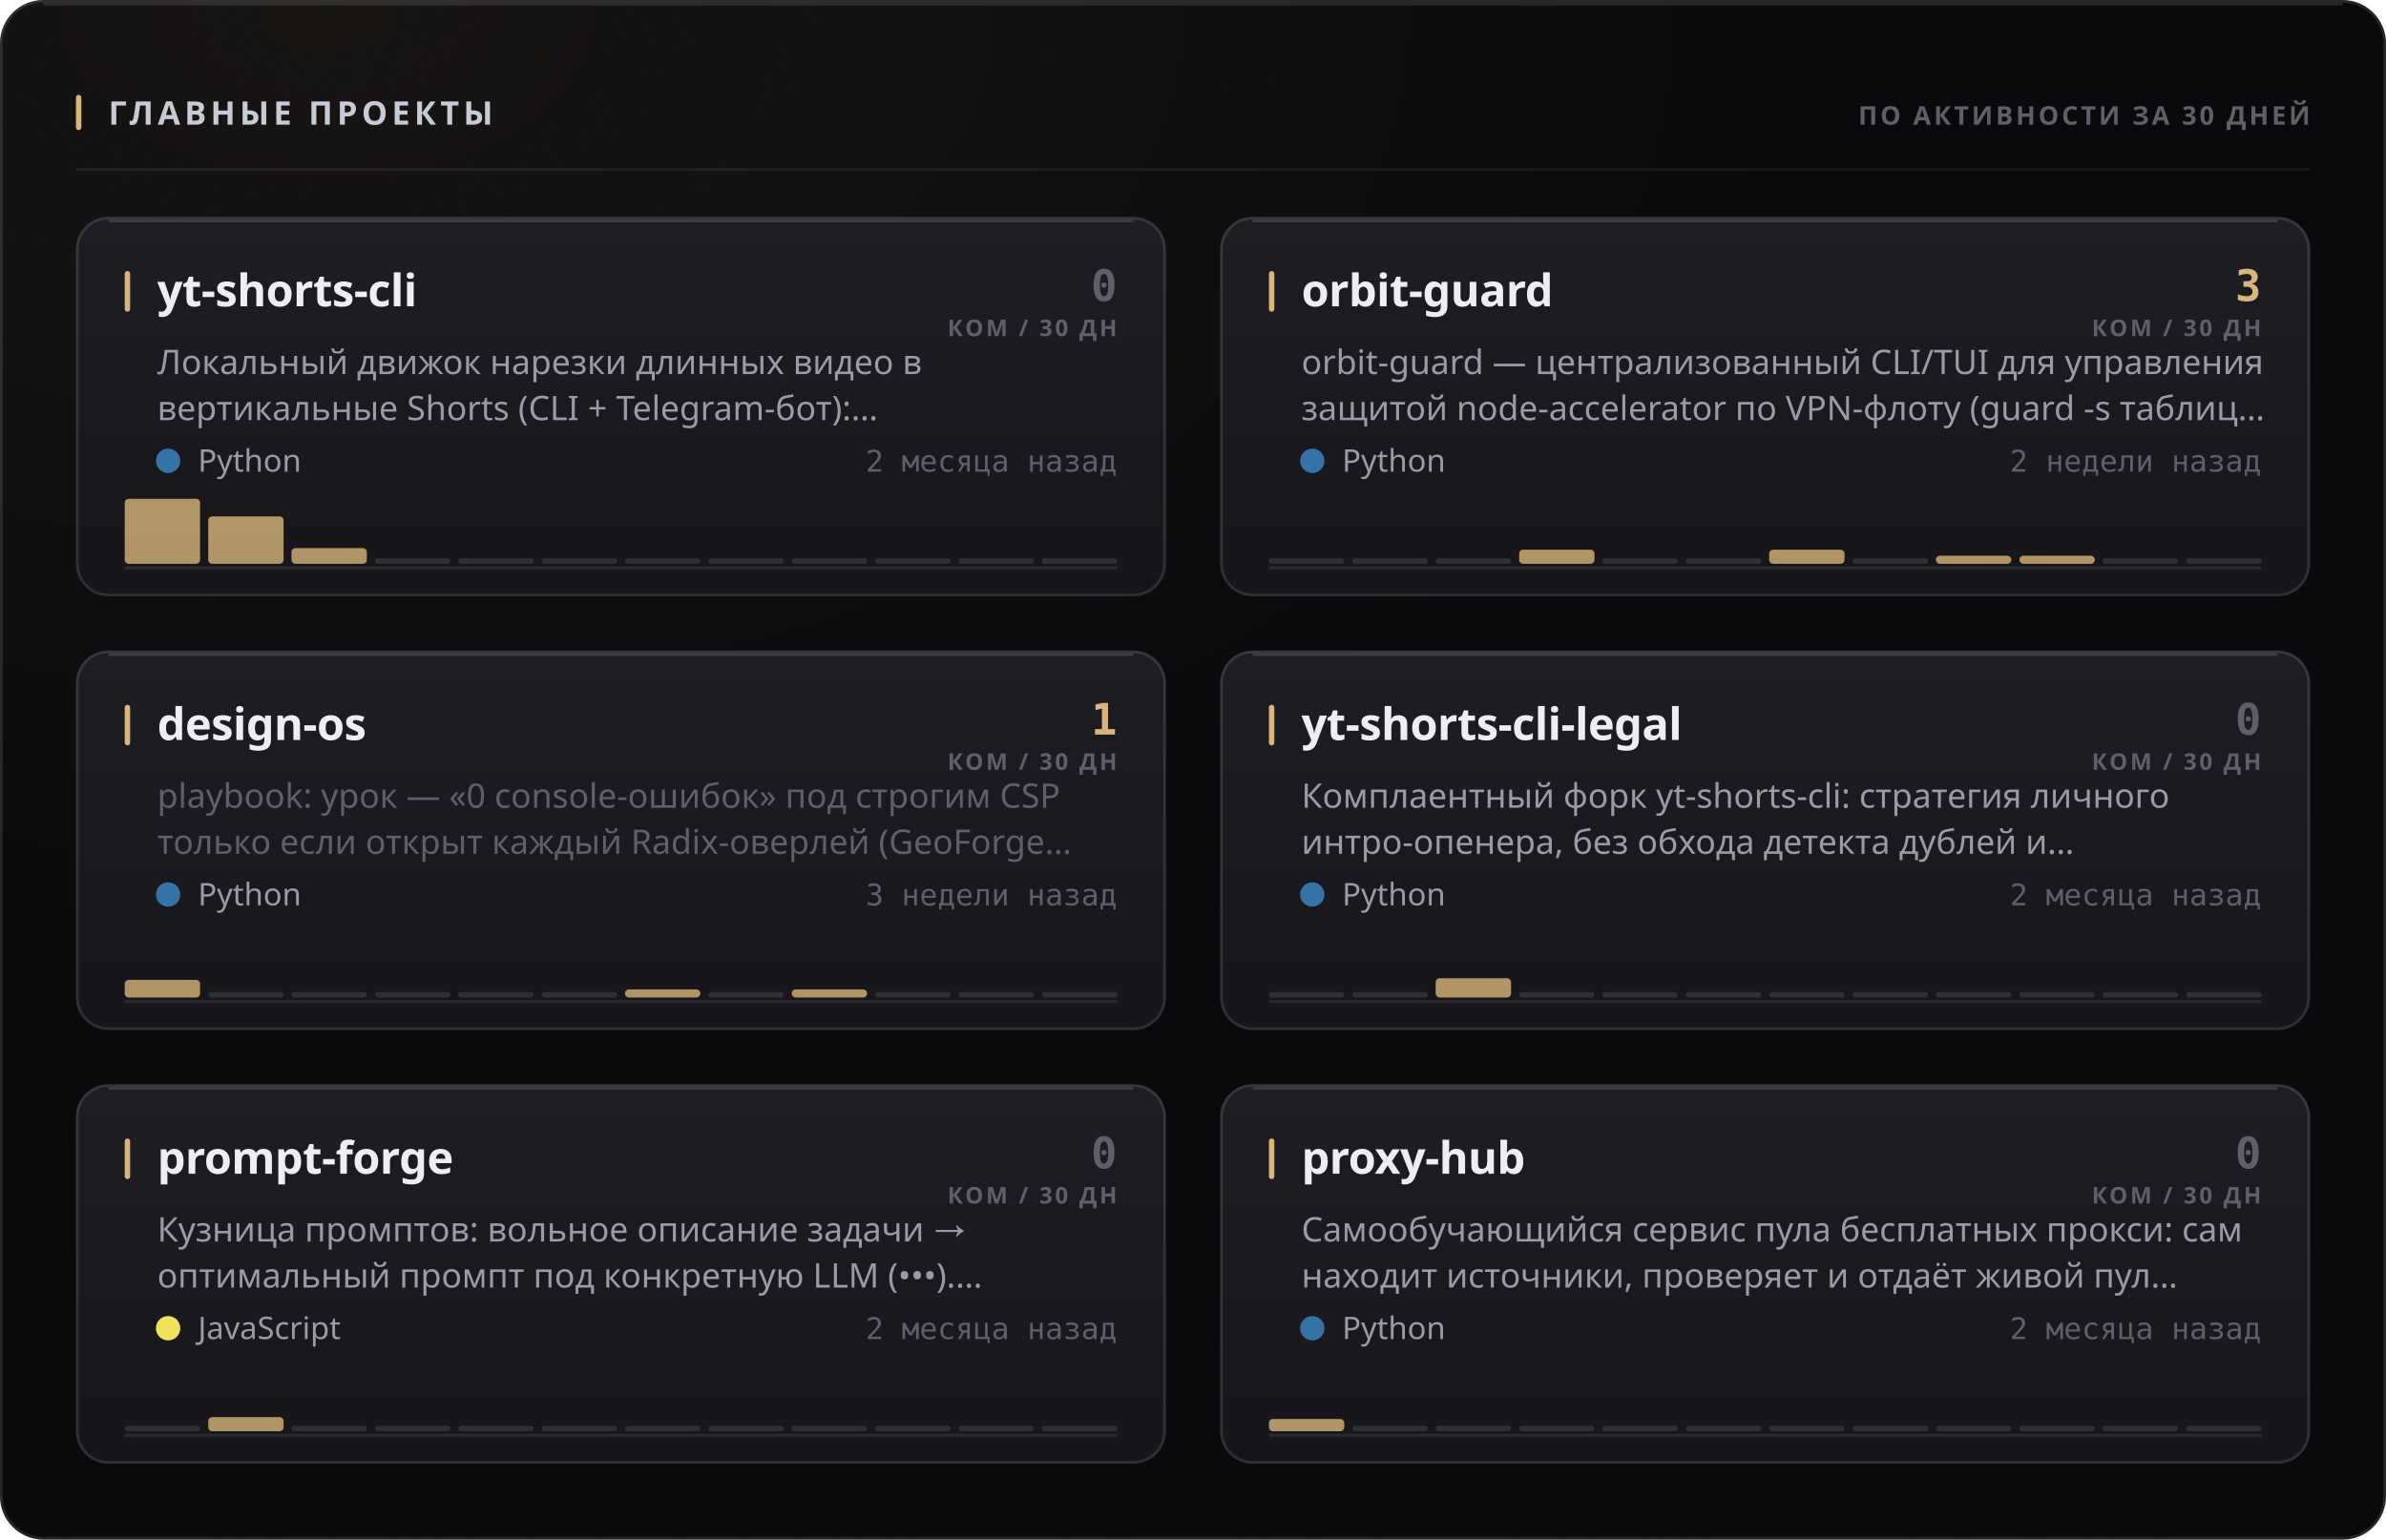
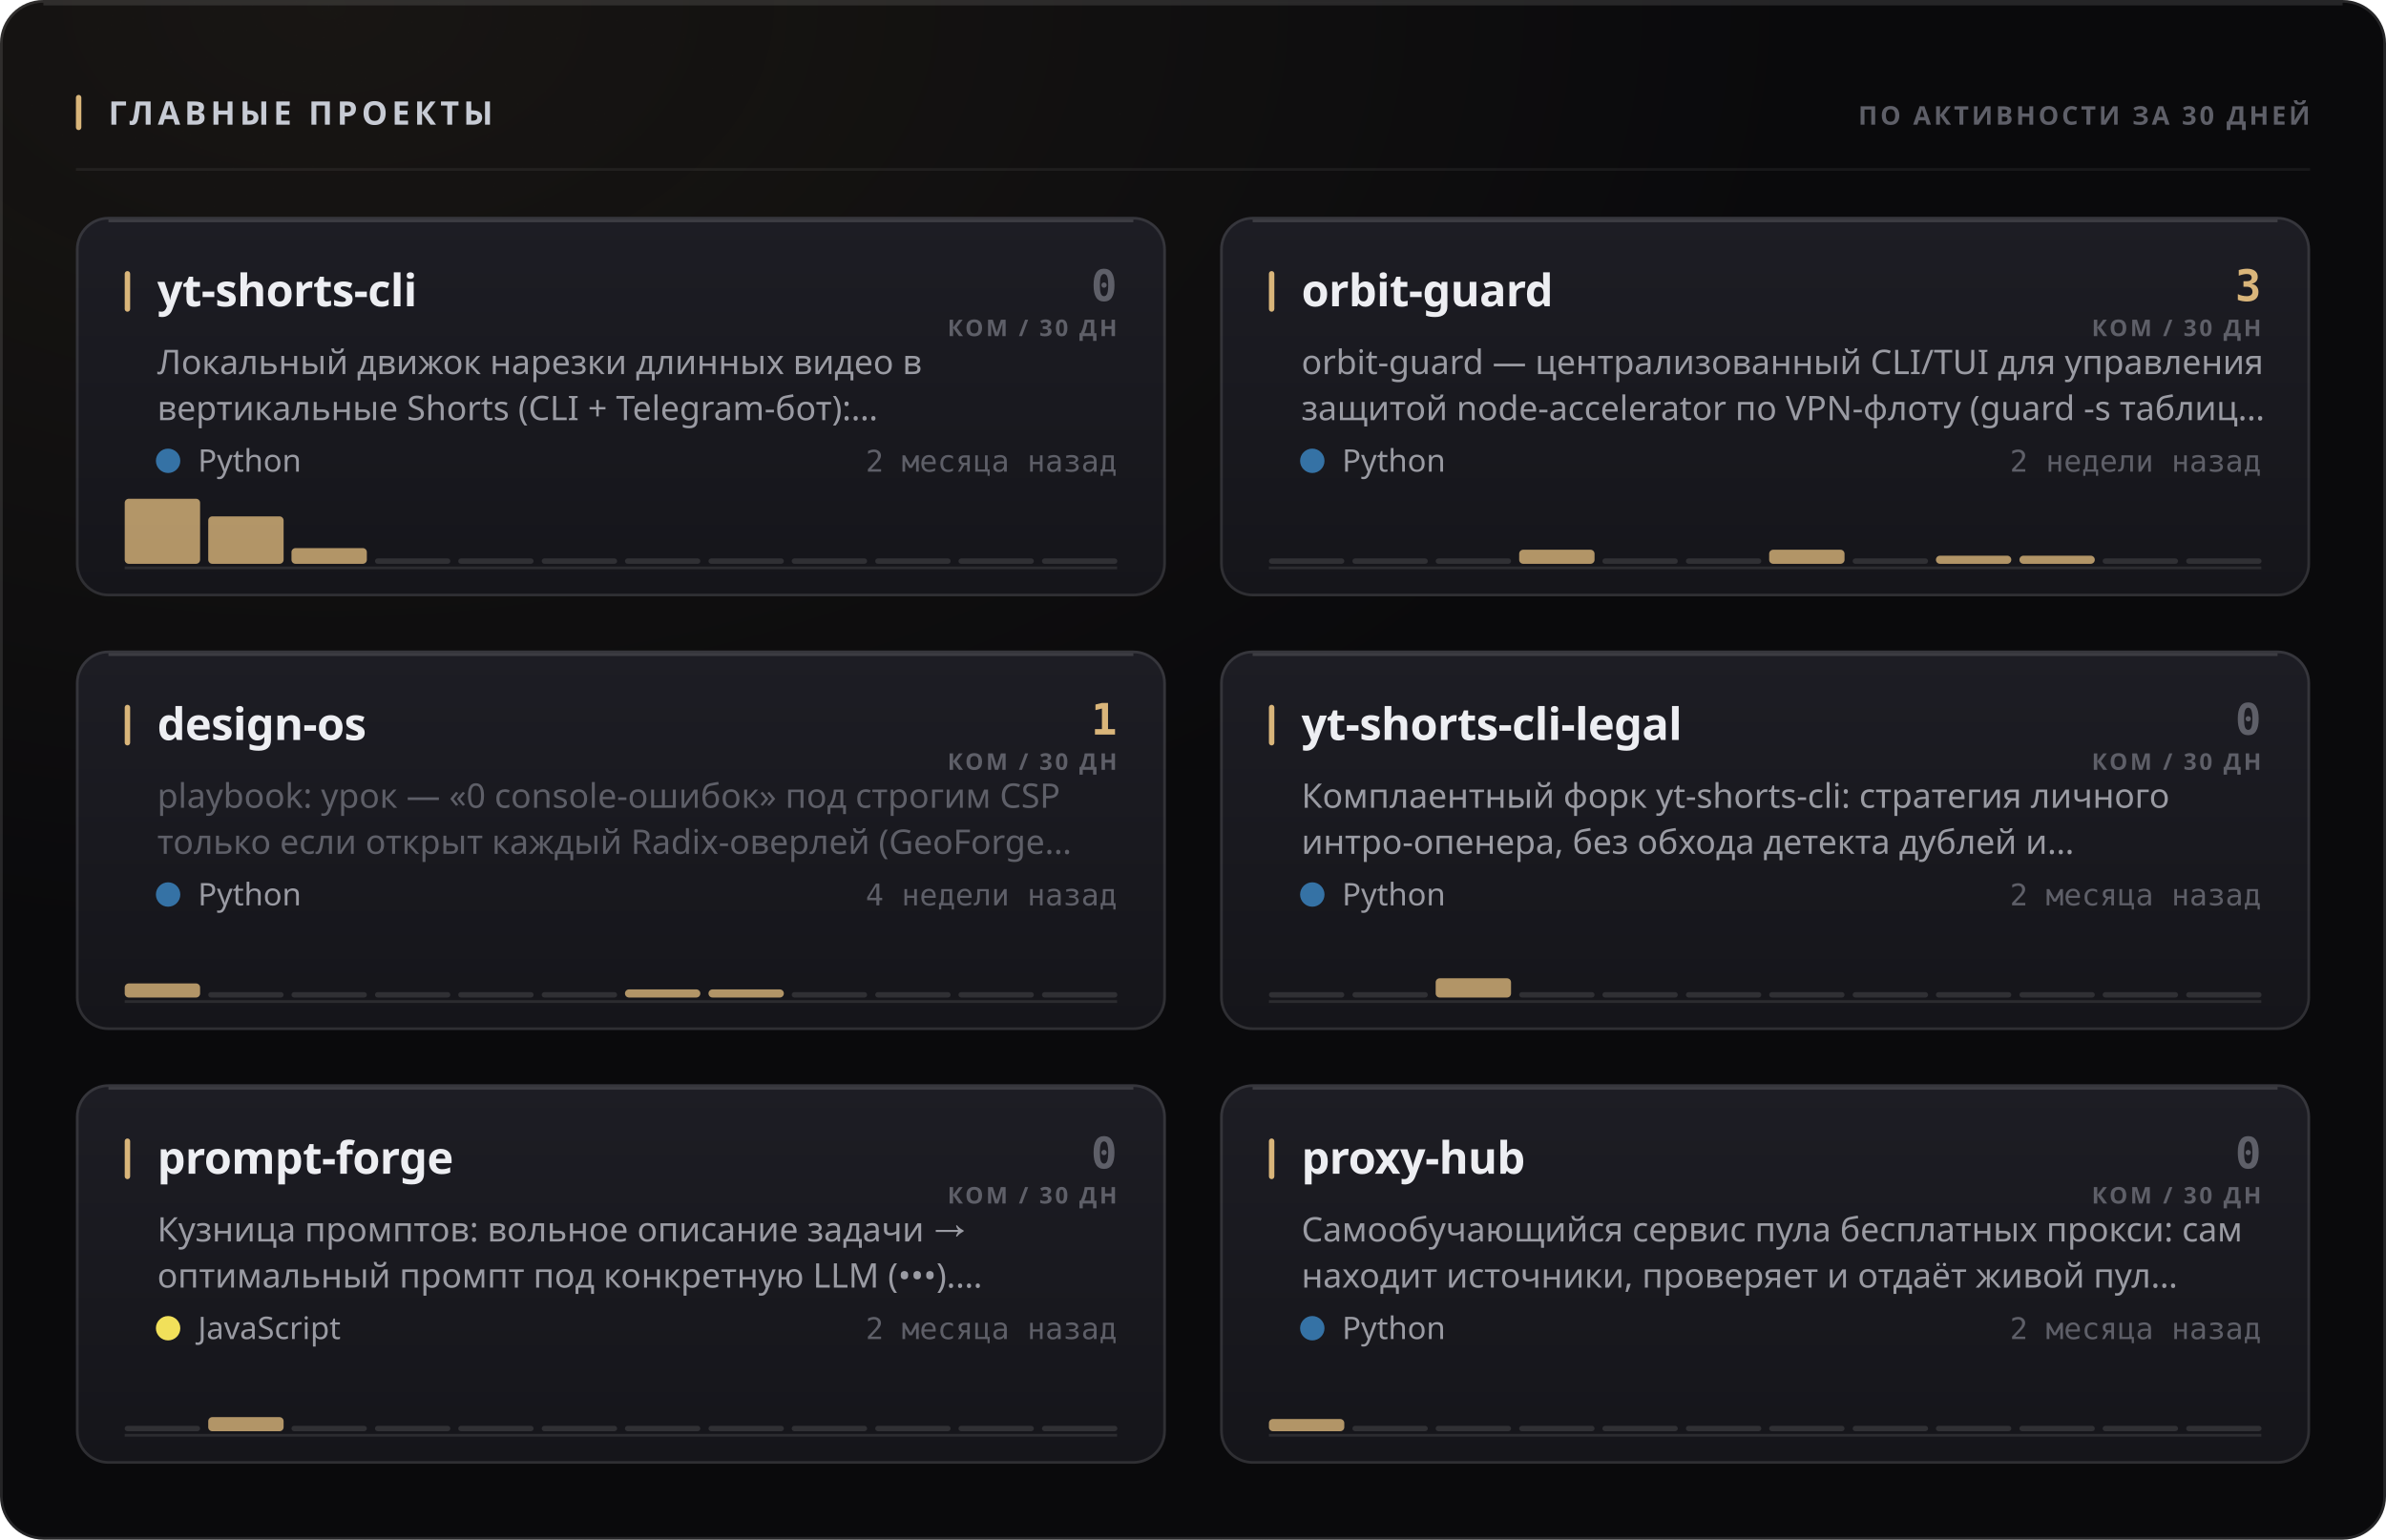
<svg xmlns="http://www.w3.org/2000/svg" width="880" height="568" viewBox="0 0 880 568" role="img">
  <style>
  text { font-family: -apple-system, BlinkMacSystemFont, 'Segoe UI', 'Noto Sans', Helvetica, Arial, sans-serif; }
  .mono { font-family: ui-monospace, 'SF Mono', 'Cascadia Mono', 'DejaVu Sans Mono', Menlo, Consolas, monospace; font-variant-numeric: tabular-nums; }
  .caps { letter-spacing: .1em; text-transform: uppercase; }

  @keyframes sheen  { from { transform: translateX(-120%); } to { transform: translateX(260%); } }
  @keyframes rise   { from { opacity: 0; transform: translateY(6px); } to { opacity: 1; transform: none; } }
  @keyframes slide  { from { opacity: 0; transform: translateX(-8px); } to { opacity: 1; transform: none; } }
  @keyframes grow   { from { transform: scaleY(0); } to { transform: scaleY(1); } }
  @keyframes widen  { from { transform: scaleX(0); } to { transform: scaleX(1); } }
  @keyframes draw   { from { stroke-dashoffset: 200; } to { stroke-dashoffset: 0; } }

  .sheen { animation: sheen 5.5s cubic-bezier(.45,0,.2,1) infinite; }
  .rise  { animation: rise .5s cubic-bezier(.16,1,.3,1) both; }
  .slide { animation: slide .42s cubic-bezier(.16,1,.3,1) both; }
  .bar   { transform-box: fill-box; transform-origin: 50% 100%;
           animation: grow .62s cubic-bezier(.16,1,.3,1) both; }
  .fill  { transform-box: fill-box; transform-origin: 0% 50%;
           animation: widen .8s cubic-bezier(.16,1,.3,1) both; }
  /* The hidden start state lives in the keyframes, never in the static rule.
     A renderer that ignores CSS animations then falls back to the FINISHED
     state — a drawn line, visible text — instead of an empty panel. */
  .spark { stroke-dasharray: 200;
           animation: draw 1.1s cubic-bezier(.16,1,.3,1) both; }

  @media (prefers-reduced-motion: reduce) {
    .sheen { animation: none; opacity: 0; }
    .rise, .slide, .bar, .fill, .spark { animation: none; opacity: 1; transform: none;
                                         stroke-dashoffset: 0; }
  }</style>
  <defs>
    <filter id="grain1" x="0" y="0" width="100%" height="100%">
      <feTurbulence type="fractalNoise" baseFrequency="0.82" numOctaves="3" stitchTiles="stitch" />
      <feColorMatrix type="saturate" values="0" />
    </filter>
    <radialGradient id="wash2" cx="14%" cy="0%" r="62%">
      <stop offset="0%" stop-color="#d9b57a" stop-opacity="0.07" />
      <stop offset="100%" stop-color="#d9b57a" stop-opacity="0" />
    </radialGradient>
    <linearGradient id="cardfill3" x1="0" y1="0" x2="0" y2="1">
      <stop offset="0%" stop-color="#1d1d24" />
      <stop offset="100%" stop-color="#15151a" />
    </linearGradient>
    <linearGradient id="cardfill4" x1="0" y1="0" x2="0" y2="1">
      <stop offset="0%" stop-color="#1d1d24" />
      <stop offset="100%" stop-color="#15151a" />
    </linearGradient>
    <linearGradient id="cardfill5" x1="0" y1="0" x2="0" y2="1">
      <stop offset="0%" stop-color="#1d1d24" />
      <stop offset="100%" stop-color="#15151a" />
    </linearGradient>
    <linearGradient id="cardfill6" x1="0" y1="0" x2="0" y2="1">
      <stop offset="0%" stop-color="#1d1d24" />
      <stop offset="100%" stop-color="#15151a" />
    </linearGradient>
    <linearGradient id="cardfill7" x1="0" y1="0" x2="0" y2="1">
      <stop offset="0%" stop-color="#1d1d24" />
      <stop offset="100%" stop-color="#15151a" />
    </linearGradient>
    <linearGradient id="cardfill8" x1="0" y1="0" x2="0" y2="1">
      <stop offset="0%" stop-color="#1d1d24" />
      <stop offset="100%" stop-color="#15151a" />
    </linearGradient>
  </defs>
  <rect width="880" height="568" rx="16" fill="#0a0a0c" />
  <rect width="880" height="568" rx="16" fill="url(#wash2)" />
  <rect width="880" height="568" rx="16" filter="url(#grain1)" opacity="0.05" style="mix-blend-mode:overlay" />
  <rect x=".5" y=".5" width="879" height="567" rx="15.5" fill="none" stroke="rgba(255,255,255,0.11)" />
  <path d="M16 1.5 H864" stroke="rgba(255,255,255,0.112)" stroke-width="1" fill="none" />
  <rect x="28" y="35" width="2" height="13" rx="1" fill="#d9b57a" />
  <text x="40" y="46" font-size="12" font-weight="700" fill="#c7cbd4" letter-spacing="0.13em">ГЛАВНЫЕ ПРОЕКТЫ</text>
  <text x="852" y="46" font-size="9.5" font-weight="600" fill="#5e5f68" text-anchor="end" letter-spacing="0.11em">ПО АКТИВНОСТИ ЗА 30 ДНЕЙ</text>
  <path d="M28 62.5 H852" stroke="rgba(255,255,255,0.06)" stroke-width="1" />
  <g class="rise" opacity="1" style="">
    <rect x="28" y="80" width="402" height="140" rx="12" fill="url(#cardfill3)" />
    <rect x="28.5" y="80.5" width="401" height="139" rx="11.5" fill="none" stroke="rgba(255,255,255,0.11)" />
    <path d="M40 81.5 H418" stroke="rgba(255,255,255,0.14)" stroke-width="1" fill="none" />
    <rect x="46" y="100" width="2" height="15" rx="1" fill="#d9b57a" />
    <text x="58" y="113" font-size="16.5" font-weight="700" fill="#edeef2" letter-spacing="-0.01em">yt-shorts-cli</text>
    <text x="412" y="111" font-size="16" font-weight="700" fill="#5e5f68" text-anchor="end" class="mono">0</text>
    <text x="412" y="124" font-size="8.5" font-weight="600" fill="#5e5f68" text-anchor="end" letter-spacing="0.11em">КОМ / 30 ДН</text>
    <text x="58" y="138" font-size="12.5" font-weight="400" fill="#9a9ba3">Локальный движок нарезки длинных видео в</text>
    <text x="58" y="155" font-size="12.5" font-weight="400" fill="#9a9ba3">вертикальные Shorts (CLI + Telegram-бот):…</text>
    <circle cx="62" cy="170" r="4.5" fill="#3572A5" />
    <text x="73" y="174" font-size="11.5" font-weight="400" fill="#9a9ba3">Python</text>
    <text x="412" y="174" font-size="11" font-weight="400" fill="#5e5f68" text-anchor="end" class="mono">2 месяца назад</text>
    <path d="M46 209.5 H412" stroke="rgba(255,255,255,0.096)" stroke-width="1" />
    <g class="bar" style="animation-delay:0.18s">
      <rect x="46.0" y="184.0" width="27.8" height="24.0" rx="1.5" fill="#d9b57a" opacity="0.8" />
      <rect x="76.8" y="190.5" width="27.8" height="17.5" rx="1.5" fill="#d9b57a" opacity="0.8" />
      <rect x="107.5" y="202.2" width="27.8" height="5.8" rx="1.5" fill="#d9b57a" opacity="0.8" />
      <rect x="138.3" y="206.0" width="27.8" height="2" rx="1" fill="rgba(255,255,255,0.11)" />
      <rect x="169.0" y="206.0" width="27.8" height="2" rx="1" fill="rgba(255,255,255,0.11)" />
      <rect x="199.8" y="206.0" width="27.8" height="2" rx="1" fill="rgba(255,255,255,0.11)" />
      <rect x="230.5" y="206.0" width="27.8" height="2" rx="1" fill="rgba(255,255,255,0.11)" />
      <rect x="261.3" y="206.0" width="27.8" height="2" rx="1" fill="rgba(255,255,255,0.11)" />
      <rect x="292.0" y="206.0" width="27.8" height="2" rx="1" fill="rgba(255,255,255,0.11)" />
      <rect x="322.8" y="206.0" width="27.8" height="2" rx="1" fill="rgba(255,255,255,0.11)" />
      <rect x="353.5" y="206.0" width="27.8" height="2" rx="1" fill="rgba(255,255,255,0.11)" />
      <rect x="384.3" y="206.0" width="27.8" height="2" rx="1" fill="rgba(255,255,255,0.11)" />
    </g>
  </g>
  <g class="rise" opacity="1" style=" animation-delay:0.055s;">
    <rect x="450" y="80" width="402" height="140" rx="12" fill="url(#cardfill4)" />
    <rect x="450.5" y="80.5" width="401" height="139" rx="11.5" fill="none" stroke="rgba(255,255,255,0.11)" />
    <path d="M462 81.5 H840" stroke="rgba(255,255,255,0.14)" stroke-width="1" fill="none" />
    <rect x="468" y="100" width="2" height="15" rx="1" fill="#d9b57a" />
    <text x="480" y="113" font-size="16.5" font-weight="700" fill="#edeef2" letter-spacing="-0.01em">orbit-guard</text>
    <text x="834" y="111" font-size="16" font-weight="700" fill="#d9b57a" text-anchor="end" class="mono">3</text>
    <text x="834" y="124" font-size="8.5" font-weight="600" fill="#5e5f68" text-anchor="end" letter-spacing="0.11em">КОМ / 30 ДН</text>
    <text x="480" y="138" font-size="12.5" font-weight="400" fill="#9a9ba3">orbit-guard — централизованный CLI/TUI для управления</text>
    <text x="480" y="155" font-size="12.5" font-weight="400" fill="#9a9ba3">защитой node-accelerator по VPN-флоту (guard -s таблиц…</text>
    <circle cx="484" cy="170" r="4.5" fill="#3572A5" />
    <text x="495" y="174" font-size="11.5" font-weight="400" fill="#9a9ba3">Python</text>
    <text x="834" y="174" font-size="11" font-weight="400" fill="#5e5f68" text-anchor="end" class="mono">2 недели назад</text>
    <path d="M468 209.5 H834" stroke="rgba(255,255,255,0.096)" stroke-width="1" />
    <g class="bar" style="animation-delay:0.24s">
      <rect x="468.0" y="206.0" width="27.8" height="2" rx="1" fill="rgba(255,255,255,0.11)" />
      <rect x="498.8" y="206.0" width="27.8" height="2" rx="1" fill="rgba(255,255,255,0.11)" />
      <rect x="529.5" y="206.0" width="27.8" height="2" rx="1" fill="rgba(255,255,255,0.11)" />
      <rect x="560.3" y="202.8" width="27.8" height="5.2" rx="1.5" fill="#d9b57a" opacity="0.8" />
      <rect x="591.0" y="206.0" width="27.8" height="2" rx="1" fill="rgba(255,255,255,0.11)" />
      <rect x="621.8" y="206.0" width="27.8" height="2" rx="1" fill="rgba(255,255,255,0.11)" />
      <rect x="652.5" y="202.8" width="27.8" height="5.2" rx="1.5" fill="#d9b57a" opacity="0.8" />
      <rect x="683.3" y="206.0" width="27.8" height="2" rx="1" fill="rgba(255,255,255,0.11)" />
      <rect x="714.0" y="205.0" width="27.8" height="3.0" rx="1.5" fill="#d9b57a" opacity="0.8" />
      <rect x="744.8" y="205.0" width="27.8" height="3.0" rx="1.5" fill="#d9b57a" opacity="0.8" />
      <rect x="775.5" y="206.0" width="27.8" height="2" rx="1" fill="rgba(255,255,255,0.11)" />
      <rect x="806.3" y="206.0" width="27.8" height="2" rx="1" fill="rgba(255,255,255,0.11)" />
    </g>
  </g>
  <g class="rise" opacity="1" style=" animation-delay:0.110s;">
    <rect x="28" y="240" width="402" height="140" rx="12" fill="url(#cardfill5)" />
    <rect x="28.5" y="240.5" width="401" height="139" rx="11.5" fill="none" stroke="rgba(255,255,255,0.11)" />
    <path d="M40 241.5 H418" stroke="rgba(255,255,255,0.14)" stroke-width="1" fill="none" />
    <rect x="46" y="260" width="2" height="15" rx="1" fill="#d9b57a" />
    <text x="58" y="273" font-size="16.5" font-weight="700" fill="#edeef2" letter-spacing="-0.01em">design-os</text>
    <text x="412" y="271" font-size="16" font-weight="700" fill="#d9b57a" text-anchor="end" class="mono">1</text>
    <text x="412" y="284" font-size="8.5" font-weight="600" fill="#5e5f68" text-anchor="end" letter-spacing="0.11em">КОМ / 30 ДН</text>
    <text x="58" y="298" font-size="12.5" font-weight="400" fill="#5e5f68">playbook: урок — «0 console-ошибок» под строгим CSP</text>
    <text x="58" y="315" font-size="12.5" font-weight="400" fill="#5e5f68">только если открыт каждый Radix-оверлей (GeoForge…</text>
    <circle cx="62" cy="330" r="4.5" fill="#3572A5" />
    <text x="73" y="334" font-size="11.5" font-weight="400" fill="#9a9ba3">Python</text>
-     <text x="412" y="334" font-size="11" font-weight="400" fill="#5e5f68" text-anchor="end" class="mono">3 недели назад</text>
+     <text x="412" y="334" font-size="11" font-weight="400" fill="#5e5f68" text-anchor="end" class="mono">4 недели назад</text>
    <path d="M46 369.5 H412" stroke="rgba(255,255,255,0.096)" stroke-width="1" />
    <g class="bar" style="animation-delay:0.3s">
-       <rect x="46.0" y="361.5" width="27.8" height="6.5" rx="1.5" fill="#d9b57a" opacity="0.8" />
+       <rect x="46.0" y="362.8" width="27.8" height="5.2" rx="1.5" fill="#d9b57a" opacity="0.8" />
      <rect x="76.8" y="366.0" width="27.8" height="2" rx="1" fill="rgba(255,255,255,0.11)" />
      <rect x="107.5" y="366.0" width="27.8" height="2" rx="1" fill="rgba(255,255,255,0.11)" />
      <rect x="138.3" y="366.0" width="27.8" height="2" rx="1" fill="rgba(255,255,255,0.11)" />
      <rect x="169.0" y="366.0" width="27.8" height="2" rx="1" fill="rgba(255,255,255,0.11)" />
      <rect x="199.8" y="366.0" width="27.8" height="2" rx="1" fill="rgba(255,255,255,0.11)" />
      <rect x="230.5" y="365.0" width="27.8" height="3.0" rx="1.5" fill="#d9b57a" opacity="0.8" />
-       <rect x="261.3" y="366.0" width="27.8" height="2" rx="1" fill="rgba(255,255,255,0.11)" />
-       <rect x="292.0" y="365.0" width="27.8" height="3.0" rx="1.5" fill="#d9b57a" opacity="0.8" />
+       <rect x="261.3" y="365.0" width="27.8" height="3.0" rx="1.5" fill="#d9b57a" opacity="0.8" />
+       <rect x="292.0" y="366.0" width="27.8" height="2" rx="1" fill="rgba(255,255,255,0.11)" />
      <rect x="322.8" y="366.0" width="27.8" height="2" rx="1" fill="rgba(255,255,255,0.11)" />
      <rect x="353.5" y="366.0" width="27.8" height="2" rx="1" fill="rgba(255,255,255,0.11)" />
      <rect x="384.3" y="366.0" width="27.8" height="2" rx="1" fill="rgba(255,255,255,0.11)" />
    </g>
  </g>
  <g class="rise" opacity="1" style=" animation-delay:0.165s;">
    <rect x="450" y="240" width="402" height="140" rx="12" fill="url(#cardfill6)" />
    <rect x="450.5" y="240.5" width="401" height="139" rx="11.5" fill="none" stroke="rgba(255,255,255,0.11)" />
    <path d="M462 241.5 H840" stroke="rgba(255,255,255,0.14)" stroke-width="1" fill="none" />
    <rect x="468" y="260" width="2" height="15" rx="1" fill="#d9b57a" />
    <text x="480" y="273" font-size="16.5" font-weight="700" fill="#edeef2" letter-spacing="-0.01em">yt-shorts-cli-legal</text>
    <text x="834" y="271" font-size="16" font-weight="700" fill="#5e5f68" text-anchor="end" class="mono">0</text>
    <text x="834" y="284" font-size="8.5" font-weight="600" fill="#5e5f68" text-anchor="end" letter-spacing="0.11em">КОМ / 30 ДН</text>
    <text x="480" y="298" font-size="12.5" font-weight="400" fill="#9a9ba3">Комплаентный форк yt-shorts-cli: стратегия личного</text>
    <text x="480" y="315" font-size="12.5" font-weight="400" fill="#9a9ba3">интро-опенера, без обхода детекта дублей и…</text>
    <circle cx="484" cy="330" r="4.5" fill="#3572A5" />
    <text x="495" y="334" font-size="11.5" font-weight="400" fill="#9a9ba3">Python</text>
    <text x="834" y="334" font-size="11" font-weight="400" fill="#5e5f68" text-anchor="end" class="mono">2 месяца назад</text>
    <path d="M468 369.5 H834" stroke="rgba(255,255,255,0.096)" stroke-width="1" />
    <g class="bar" style="animation-delay:0.36s">
      <rect x="468.0" y="366.0" width="27.8" height="2" rx="1" fill="rgba(255,255,255,0.11)" />
      <rect x="498.8" y="366.0" width="27.8" height="2" rx="1" fill="rgba(255,255,255,0.11)" />
      <rect x="529.5" y="360.9" width="27.8" height="7.1" rx="1.5" fill="#d9b57a" opacity="0.8" />
      <rect x="560.3" y="366.0" width="27.8" height="2" rx="1" fill="rgba(255,255,255,0.11)" />
      <rect x="591.0" y="366.0" width="27.8" height="2" rx="1" fill="rgba(255,255,255,0.11)" />
      <rect x="621.8" y="366.0" width="27.8" height="2" rx="1" fill="rgba(255,255,255,0.11)" />
      <rect x="652.5" y="366.0" width="27.8" height="2" rx="1" fill="rgba(255,255,255,0.11)" />
      <rect x="683.3" y="366.0" width="27.8" height="2" rx="1" fill="rgba(255,255,255,0.11)" />
      <rect x="714.0" y="366.0" width="27.8" height="2" rx="1" fill="rgba(255,255,255,0.11)" />
      <rect x="744.8" y="366.0" width="27.8" height="2" rx="1" fill="rgba(255,255,255,0.11)" />
      <rect x="775.5" y="366.0" width="27.8" height="2" rx="1" fill="rgba(255,255,255,0.11)" />
      <rect x="806.3" y="366.0" width="27.8" height="2" rx="1" fill="rgba(255,255,255,0.11)" />
    </g>
  </g>
  <g class="rise" opacity="1" style=" animation-delay:0.220s;">
    <rect x="28" y="400" width="402" height="140" rx="12" fill="url(#cardfill7)" />
    <rect x="28.5" y="400.5" width="401" height="139" rx="11.5" fill="none" stroke="rgba(255,255,255,0.11)" />
    <path d="M40 401.5 H418" stroke="rgba(255,255,255,0.14)" stroke-width="1" fill="none" />
    <rect x="46" y="420" width="2" height="15" rx="1" fill="#d9b57a" />
    <text x="58" y="433" font-size="16.5" font-weight="700" fill="#edeef2" letter-spacing="-0.01em">prompt-forge</text>
    <text x="412" y="431" font-size="16" font-weight="700" fill="#5e5f68" text-anchor="end" class="mono">0</text>
    <text x="412" y="444" font-size="8.5" font-weight="600" fill="#5e5f68" text-anchor="end" letter-spacing="0.11em">КОМ / 30 ДН</text>
    <text x="58" y="458" font-size="12.5" font-weight="400" fill="#9a9ba3">Кузница промптов: вольное описание задачи →</text>
    <text x="58" y="475" font-size="12.5" font-weight="400" fill="#9a9ba3">оптимальный промпт под конкретную LLM (•••).…</text>
    <circle cx="62" cy="490" r="4.5" fill="#f1e05a" />
    <text x="73" y="494" font-size="11.5" font-weight="400" fill="#9a9ba3">JavaScript</text>
    <text x="412" y="494" font-size="11" font-weight="400" fill="#5e5f68" text-anchor="end" class="mono">2 месяца назад</text>
    <path d="M46 529.5 H412" stroke="rgba(255,255,255,0.096)" stroke-width="1" />
    <g class="bar" style="animation-delay:0.42s">
      <rect x="46.0" y="526.0" width="27.8" height="2" rx="1" fill="rgba(255,255,255,0.11)" />
      <rect x="76.8" y="522.8" width="27.8" height="5.2" rx="1.5" fill="#d9b57a" opacity="0.8" />
      <rect x="107.5" y="526.0" width="27.8" height="2" rx="1" fill="rgba(255,255,255,0.11)" />
      <rect x="138.3" y="526.0" width="27.8" height="2" rx="1" fill="rgba(255,255,255,0.11)" />
      <rect x="169.0" y="526.0" width="27.8" height="2" rx="1" fill="rgba(255,255,255,0.11)" />
      <rect x="199.8" y="526.0" width="27.8" height="2" rx="1" fill="rgba(255,255,255,0.11)" />
      <rect x="230.5" y="526.0" width="27.8" height="2" rx="1" fill="rgba(255,255,255,0.11)" />
      <rect x="261.3" y="526.0" width="27.8" height="2" rx="1" fill="rgba(255,255,255,0.11)" />
      <rect x="292.0" y="526.0" width="27.8" height="2" rx="1" fill="rgba(255,255,255,0.11)" />
      <rect x="322.8" y="526.0" width="27.8" height="2" rx="1" fill="rgba(255,255,255,0.11)" />
      <rect x="353.5" y="526.0" width="27.8" height="2" rx="1" fill="rgba(255,255,255,0.11)" />
      <rect x="384.3" y="526.0" width="27.8" height="2" rx="1" fill="rgba(255,255,255,0.11)" />
    </g>
  </g>
  <g class="rise" opacity="1" style=" animation-delay:0.275s;">
    <rect x="450" y="400" width="402" height="140" rx="12" fill="url(#cardfill8)" />
    <rect x="450.5" y="400.5" width="401" height="139" rx="11.5" fill="none" stroke="rgba(255,255,255,0.11)" />
    <path d="M462 401.5 H840" stroke="rgba(255,255,255,0.14)" stroke-width="1" fill="none" />
    <rect x="468" y="420" width="2" height="15" rx="1" fill="#d9b57a" />
    <text x="480" y="433" font-size="16.5" font-weight="700" fill="#edeef2" letter-spacing="-0.01em">proxy-hub</text>
    <text x="834" y="431" font-size="16" font-weight="700" fill="#5e5f68" text-anchor="end" class="mono">0</text>
    <text x="834" y="444" font-size="8.5" font-weight="600" fill="#5e5f68" text-anchor="end" letter-spacing="0.11em">КОМ / 30 ДН</text>
    <text x="480" y="458" font-size="12.5" font-weight="400" fill="#9a9ba3">Самообучающийся сервис пула бесплатных прокси: сам</text>
    <text x="480" y="475" font-size="12.5" font-weight="400" fill="#9a9ba3">находит источники, проверяет и отдаёт живой пул…</text>
    <circle cx="484" cy="490" r="4.5" fill="#3572A5" />
    <text x="495" y="494" font-size="11.5" font-weight="400" fill="#9a9ba3">Python</text>
    <text x="834" y="494" font-size="11" font-weight="400" fill="#5e5f68" text-anchor="end" class="mono">2 месяца назад</text>
    <path d="M468 529.5 H834" stroke="rgba(255,255,255,0.096)" stroke-width="1" />
    <g class="bar" style="animation-delay:0.48s">
      <rect x="468.0" y="523.5" width="27.8" height="4.5" rx="1.5" fill="#d9b57a" opacity="0.8" />
      <rect x="498.8" y="526.0" width="27.8" height="2" rx="1" fill="rgba(255,255,255,0.11)" />
      <rect x="529.5" y="526.0" width="27.8" height="2" rx="1" fill="rgba(255,255,255,0.11)" />
      <rect x="560.3" y="526.0" width="27.8" height="2" rx="1" fill="rgba(255,255,255,0.11)" />
      <rect x="591.0" y="526.0" width="27.8" height="2" rx="1" fill="rgba(255,255,255,0.11)" />
      <rect x="621.8" y="526.0" width="27.8" height="2" rx="1" fill="rgba(255,255,255,0.11)" />
      <rect x="652.5" y="526.0" width="27.8" height="2" rx="1" fill="rgba(255,255,255,0.11)" />
      <rect x="683.3" y="526.0" width="27.8" height="2" rx="1" fill="rgba(255,255,255,0.11)" />
      <rect x="714.0" y="526.0" width="27.8" height="2" rx="1" fill="rgba(255,255,255,0.11)" />
      <rect x="744.8" y="526.0" width="27.8" height="2" rx="1" fill="rgba(255,255,255,0.11)" />
      <rect x="775.5" y="526.0" width="27.8" height="2" rx="1" fill="rgba(255,255,255,0.11)" />
      <rect x="806.3" y="526.0" width="27.8" height="2" rx="1" fill="rgba(255,255,255,0.11)" />
    </g>
  </g>
</svg>
